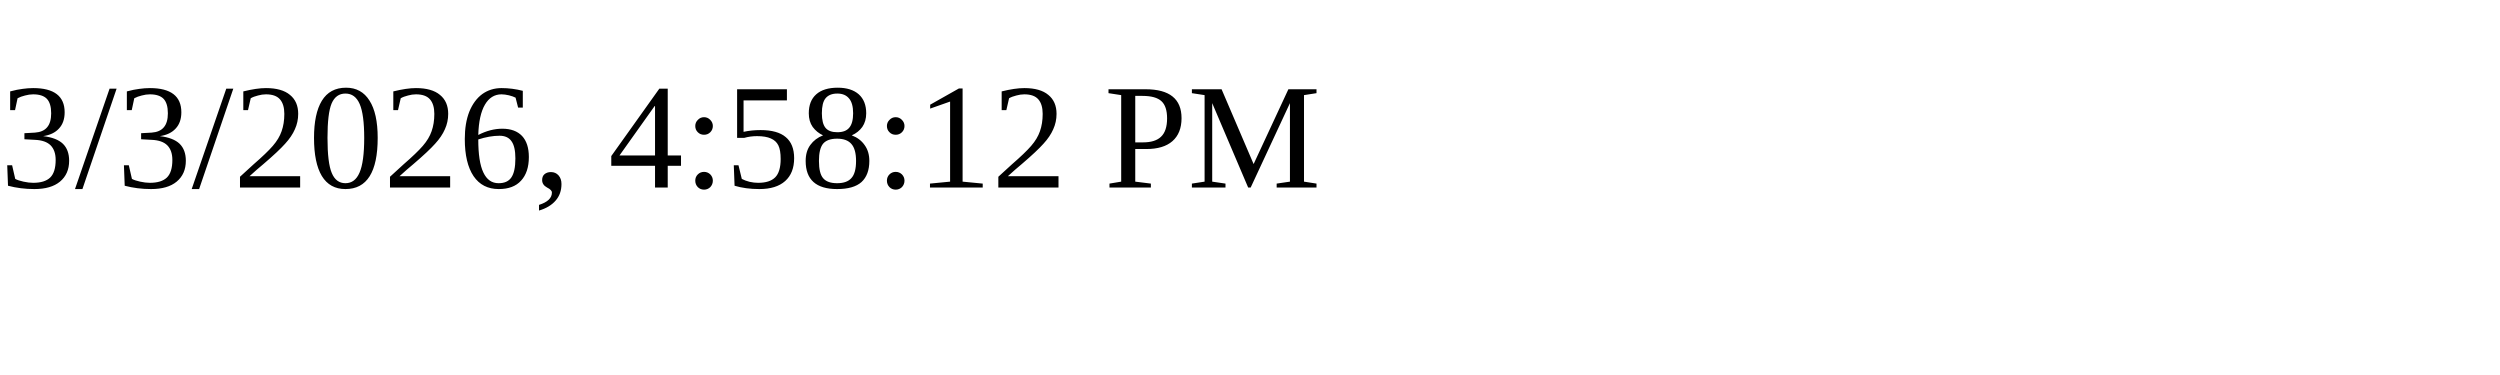
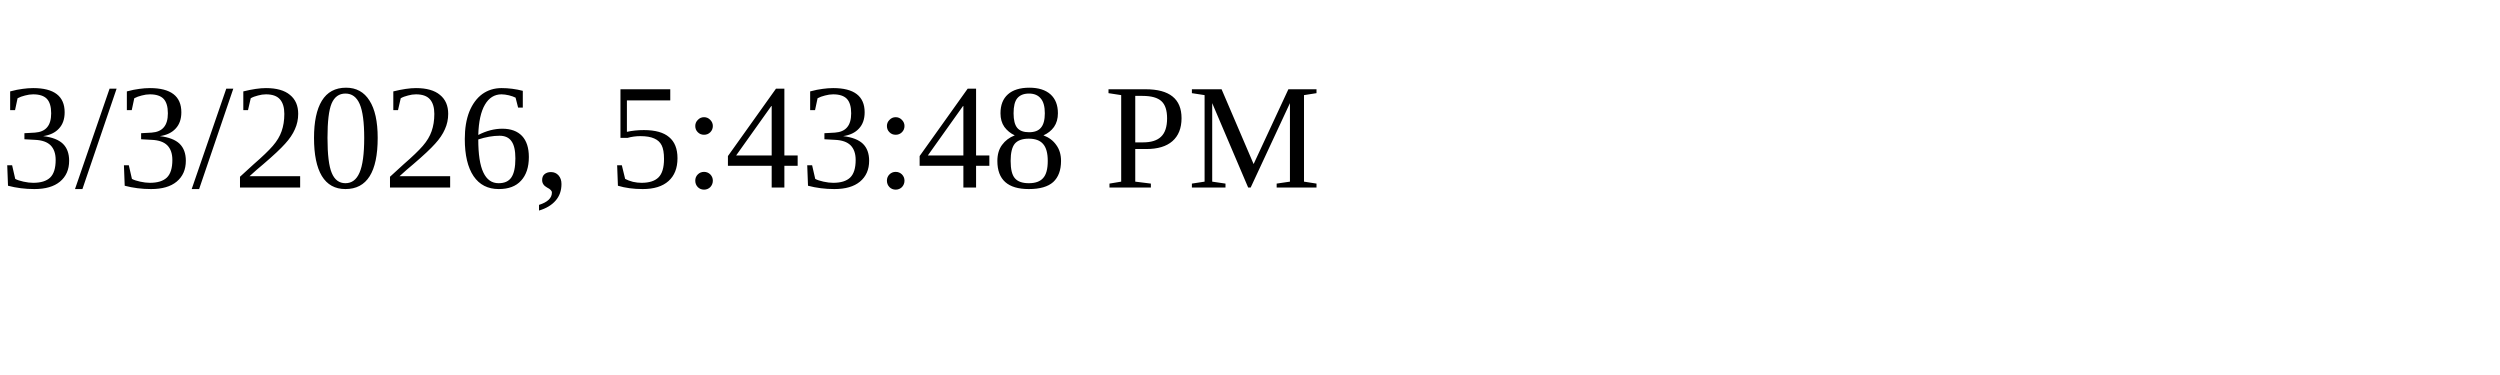
<svg xmlns="http://www.w3.org/2000/svg" height="30" width="200">
-   <text x="0" y="15">3/3/2026, 4:58:12 PM</text>
+   <text x="0" y="15">3/3/2026, 5:43:48 PM</text>
</svg>
